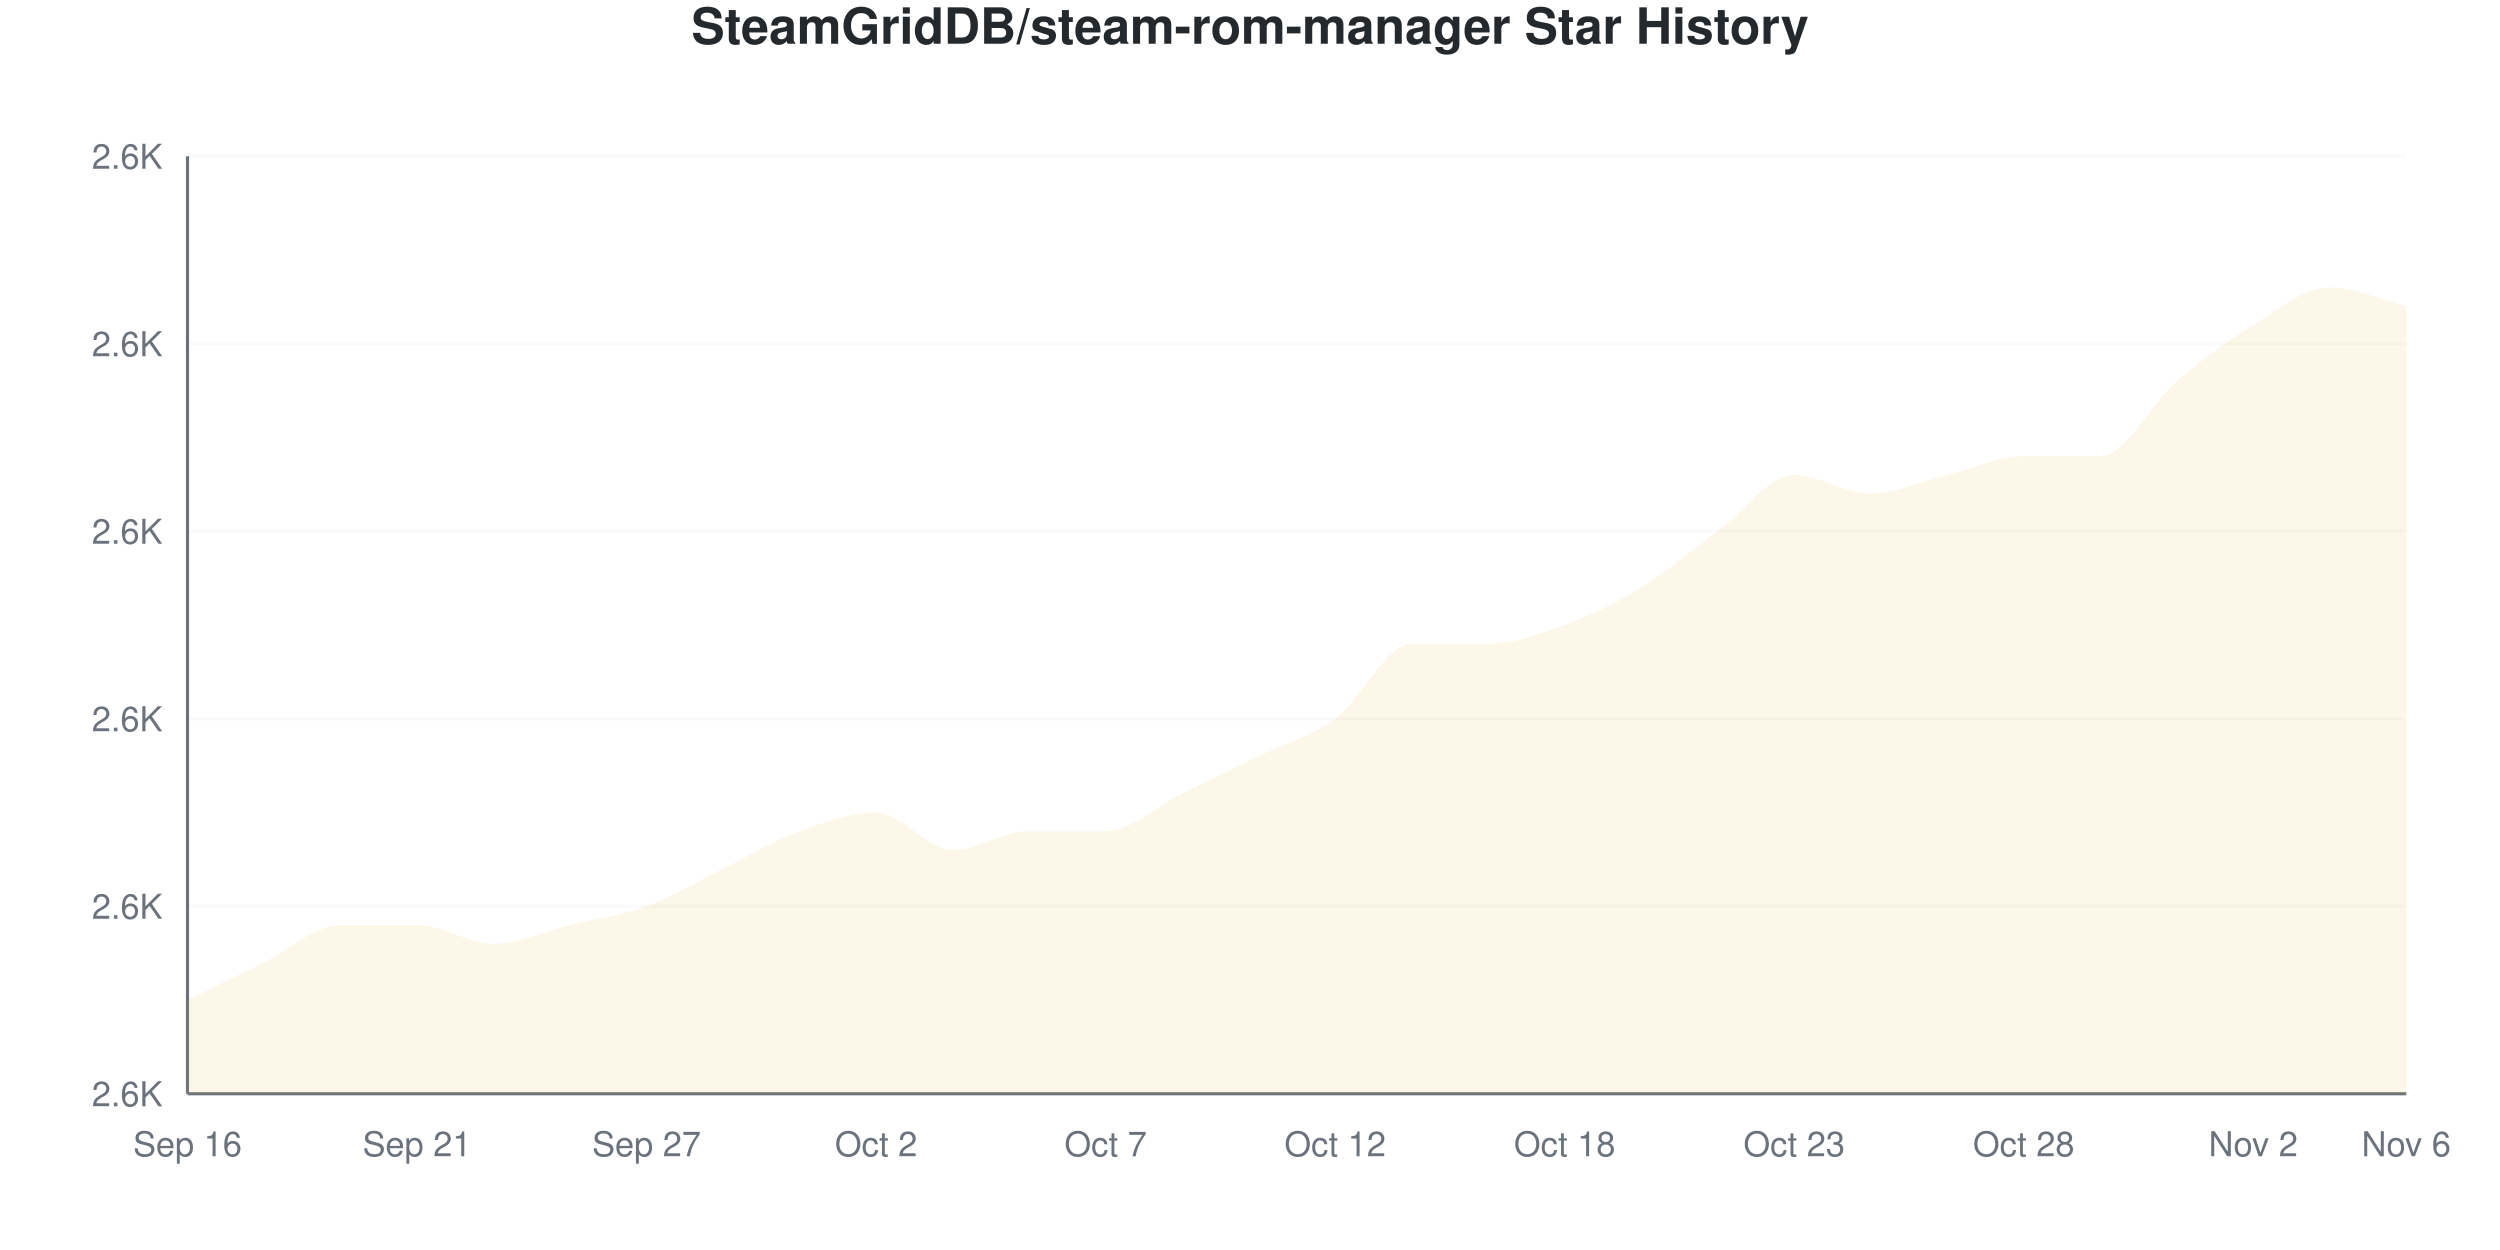
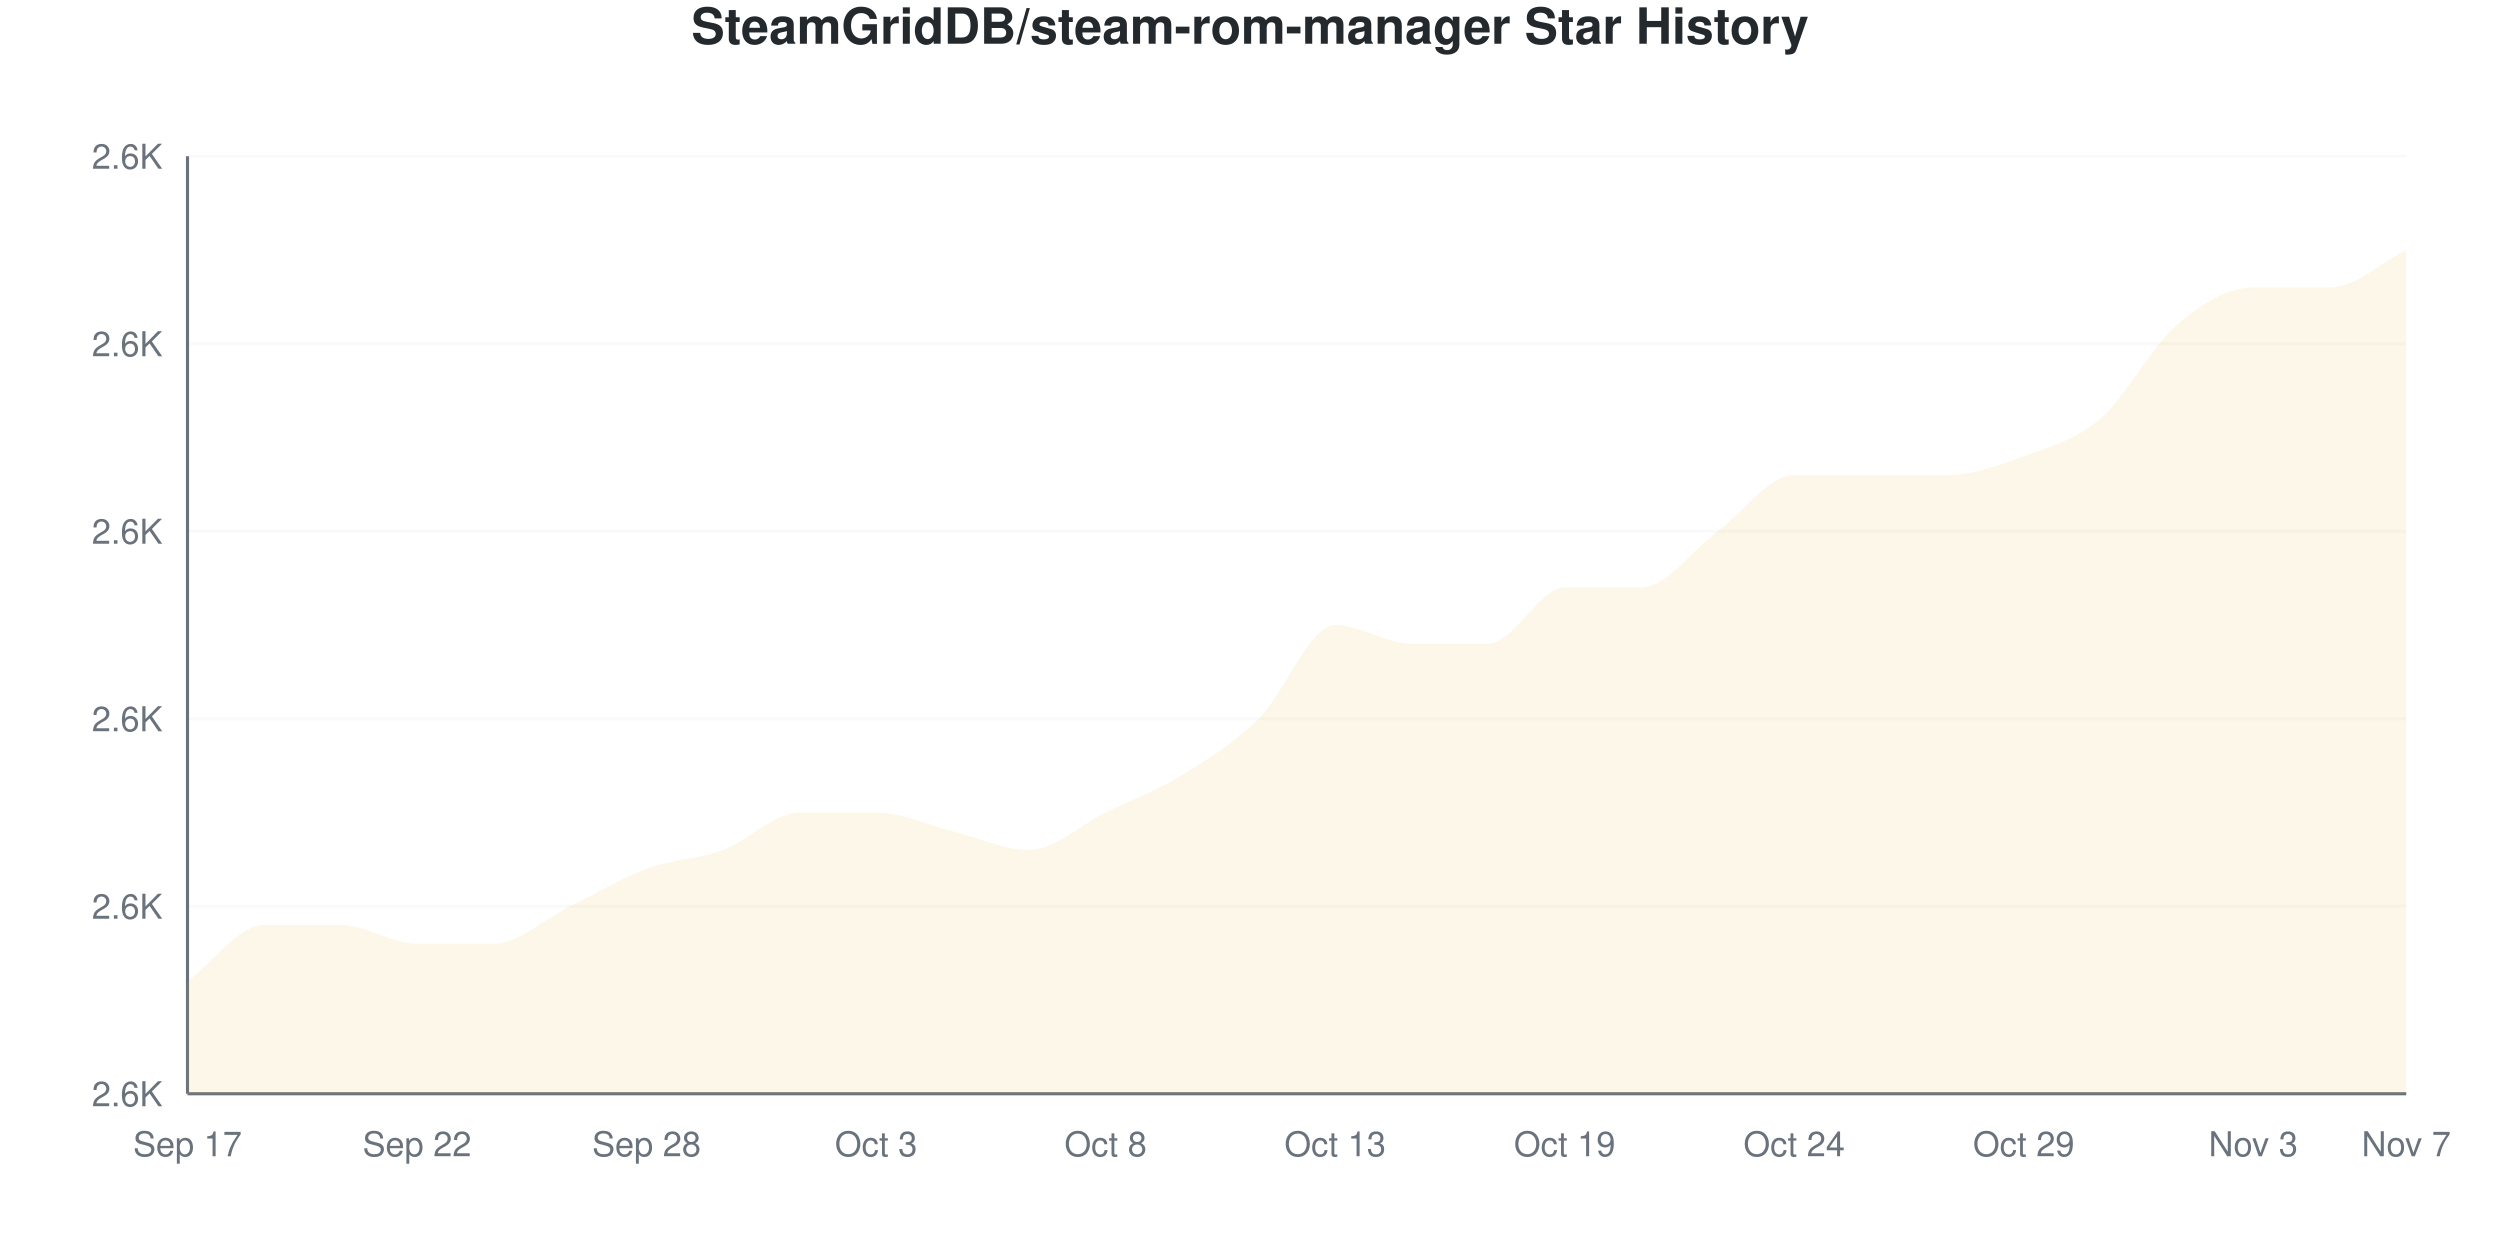
<svg xmlns="http://www.w3.org/2000/svg" viewBox="0 0 800 400" width="800" height="400">
  <style>
    @keyframes drawLine {
      to { stroke-dashoffset: 0; }
    }
    @keyframes fadeInPoint {
      from { opacity: 0; }
      to { opacity: 1; }
    }
    .data-line-0 {
-       stroke-dasharray: 1219;
-       stroke-dashoffset: 1219;
+       stroke-dasharray: 1246;
+       stroke-dashoffset: 1246;
      animation: drawLine 2s ease-out forwards;
    }
    .data-point {
      opacity: 0;
      animation: fadeInPoint 0.5s ease-out forwards;
    }
    .chart-bg { fill: #fff; }
    .chart-text { fill: #24292e; }
    .chart-muted { fill: #6a737d; }
    .chart-grid { stroke: #eee; }
    .chart-axis { stroke: #6a737d; }
    @media (prefers-color-scheme: dark) {
      .chart-bg { fill: #0d1117; }
      .chart-text { fill: #e6edf3; }
      .chart-muted { fill: #8b949e; }
      .chart-grid { stroke: #21262d; }
      .chart-axis { stroke: #8b949e; }
    }
  </style>
  <rect width="800" height="400" class="chart-bg" />
  <text x="400" y="14" text-anchor="middle" class="chart-text" font-size="16" font-weight="bold" font-family="-apple-system, BlinkMacSystemFont, 'Segoe UI', Helvetica, Arial, sans-serif">SteamGridDB/steam-rom-manager Star History</text>
  <g class="grid">
    <line x1="60" y1="350" x2="770" y2="350" class="chart-grid" stroke-opacity="0.3" />
    <text x="52" y="354" text-anchor="end" class="chart-muted" font-size="11" font-family="-apple-system, BlinkMacSystemFont, 'Segoe UI', Helvetica, Arial, sans-serif">2.6K</text>
    <line x1="60" y1="290" x2="770" y2="290" class="chart-grid" stroke-opacity="0.3" />
    <text x="52" y="294" text-anchor="end" class="chart-muted" font-size="11" font-family="-apple-system, BlinkMacSystemFont, 'Segoe UI', Helvetica, Arial, sans-serif">2.6K</text>
    <line x1="60" y1="230" x2="770" y2="230" class="chart-grid" stroke-opacity="0.3" />
    <text x="52" y="234" text-anchor="end" class="chart-muted" font-size="11" font-family="-apple-system, BlinkMacSystemFont, 'Segoe UI', Helvetica, Arial, sans-serif">2.6K</text>
    <line x1="60" y1="170" x2="770" y2="170" class="chart-grid" stroke-opacity="0.3" />
    <text x="52" y="174" text-anchor="end" class="chart-muted" font-size="11" font-family="-apple-system, BlinkMacSystemFont, 'Segoe UI', Helvetica, Arial, sans-serif">2.6K</text>
    <line x1="60" y1="110" x2="770" y2="110" class="chart-grid" stroke-opacity="0.3" />
    <text x="52" y="114" text-anchor="end" class="chart-muted" font-size="11" font-family="-apple-system, BlinkMacSystemFont, 'Segoe UI', Helvetica, Arial, sans-serif">2.6K</text>
    <line x1="60" y1="50" x2="770" y2="50" class="chart-grid" stroke-opacity="0.3" />
    <text x="52" y="54" text-anchor="end" class="chart-muted" font-size="11" font-family="-apple-system, BlinkMacSystemFont, 'Segoe UI', Helvetica, Arial, sans-serif">2.6K</text>
  </g>
  <g class="milestones">
    
  </g>
  <g class="x-axis">
-     <text x="60" y="370" text-anchor="middle" class="chart-muted" font-size="11" font-family="-apple-system, BlinkMacSystemFont, 'Segoe UI', Helvetica, Arial, sans-serif">Sep 16</text>
-     <text x="133.448" y="370" text-anchor="middle" class="chart-muted" font-size="11" font-family="-apple-system, BlinkMacSystemFont, 'Segoe UI', Helvetica, Arial, sans-serif">Sep 21</text>
-     <text x="206.897" y="370" text-anchor="middle" class="chart-muted" font-size="11" font-family="-apple-system, BlinkMacSystemFont, 'Segoe UI', Helvetica, Arial, sans-serif">Sep 27</text>
-     <text x="280.345" y="370" text-anchor="middle" class="chart-muted" font-size="11" font-family="-apple-system, BlinkMacSystemFont, 'Segoe UI', Helvetica, Arial, sans-serif">Oct 2</text>
-     <text x="353.793" y="370" text-anchor="middle" class="chart-muted" font-size="11" font-family="-apple-system, BlinkMacSystemFont, 'Segoe UI', Helvetica, Arial, sans-serif">Oct 7</text>
-     <text x="427.241" y="370" text-anchor="middle" class="chart-muted" font-size="11" font-family="-apple-system, BlinkMacSystemFont, 'Segoe UI', Helvetica, Arial, sans-serif">Oct 12</text>
-     <text x="500.69" y="370" text-anchor="middle" class="chart-muted" font-size="11" font-family="-apple-system, BlinkMacSystemFont, 'Segoe UI', Helvetica, Arial, sans-serif">Oct 18</text>
-     <text x="574.138" y="370" text-anchor="middle" class="chart-muted" font-size="11" font-family="-apple-system, BlinkMacSystemFont, 'Segoe UI', Helvetica, Arial, sans-serif">Oct 23</text>
-     <text x="647.586" y="370" text-anchor="middle" class="chart-muted" font-size="11" font-family="-apple-system, BlinkMacSystemFont, 'Segoe UI', Helvetica, Arial, sans-serif">Oct 28</text>
-     <text x="721.034" y="370" text-anchor="middle" class="chart-muted" font-size="11" font-family="-apple-system, BlinkMacSystemFont, 'Segoe UI', Helvetica, Arial, sans-serif">Nov 2</text>
-     <text x="770" y="370" text-anchor="middle" class="chart-muted" font-size="11" font-family="-apple-system, BlinkMacSystemFont, 'Segoe UI', Helvetica, Arial, sans-serif">Nov 6</text>
+     <text x="60" y="370" text-anchor="middle" class="chart-muted" font-size="11" font-family="-apple-system, BlinkMacSystemFont, 'Segoe UI', Helvetica, Arial, sans-serif">Sep 17</text>
+     <text x="133.448" y="370" text-anchor="middle" class="chart-muted" font-size="11" font-family="-apple-system, BlinkMacSystemFont, 'Segoe UI', Helvetica, Arial, sans-serif">Sep 22</text>
+     <text x="206.897" y="370" text-anchor="middle" class="chart-muted" font-size="11" font-family="-apple-system, BlinkMacSystemFont, 'Segoe UI', Helvetica, Arial, sans-serif">Sep 28</text>
+     <text x="280.345" y="370" text-anchor="middle" class="chart-muted" font-size="11" font-family="-apple-system, BlinkMacSystemFont, 'Segoe UI', Helvetica, Arial, sans-serif">Oct 3</text>
+     <text x="353.793" y="370" text-anchor="middle" class="chart-muted" font-size="11" font-family="-apple-system, BlinkMacSystemFont, 'Segoe UI', Helvetica, Arial, sans-serif">Oct 8</text>
+     <text x="427.241" y="370" text-anchor="middle" class="chart-muted" font-size="11" font-family="-apple-system, BlinkMacSystemFont, 'Segoe UI', Helvetica, Arial, sans-serif">Oct 13</text>
+     <text x="500.69" y="370" text-anchor="middle" class="chart-muted" font-size="11" font-family="-apple-system, BlinkMacSystemFont, 'Segoe UI', Helvetica, Arial, sans-serif">Oct 19</text>
+     <text x="574.138" y="370" text-anchor="middle" class="chart-muted" font-size="11" font-family="-apple-system, BlinkMacSystemFont, 'Segoe UI', Helvetica, Arial, sans-serif">Oct 24</text>
+     <text x="647.586" y="370" text-anchor="middle" class="chart-muted" font-size="11" font-family="-apple-system, BlinkMacSystemFont, 'Segoe UI', Helvetica, Arial, sans-serif">Oct 29</text>
+     <text x="721.034" y="370" text-anchor="middle" class="chart-muted" font-size="11" font-family="-apple-system, BlinkMacSystemFont, 'Segoe UI', Helvetica, Arial, sans-serif">Nov 3</text>
+     <text x="770" y="370" text-anchor="middle" class="chart-muted" font-size="11" font-family="-apple-system, BlinkMacSystemFont, 'Segoe UI', Helvetica, Arial, sans-serif">Nov 7</text>
  </g>
  <line x1="60" y1="50" x2="60" y2="350" class="chart-axis" stroke-width="1" />
  <line x1="60" y1="350" x2="770" y2="350" class="chart-axis" stroke-width="1" />
-   <path d="M60,350 L60,320 C68.161,316 76.322,312 84.483,308 C92.644,304 100.805,296 108.966,296 C117.126,296 125.287,296 133.448,296 C141.609,296 149.77,302 157.931,302 C166.092,302 174.253,298 182.414,296 C190.575,294 198.736,293 206.897,290 C215.057,287 223.218,282 231.379,278 C239.54,274 247.701,269 255.862,266 C264.023,263 272.184,260 280.345,260 C288.506,260 296.667,272 304.828,272 C312.989,272 321.149,266 329.31,266 C337.471,266 345.632,266 353.793,266 C361.954,266 370.115,258 378.276,254 C386.437,250 394.598,246 402.759,242 C410.92,238 419.08,236 427.241,230 C435.402,224 443.563,206 451.724,206 C459.885,206 468.046,206 476.207,206 C484.368,206 492.529,203 500.69,200 C508.851,197 517.011,193 525.172,188 C533.333,183 541.494,176 549.655,170 C557.816,164 565.977,152 574.138,152 C582.299,152 590.46,158 598.621,158 C606.782,158 614.943,154 623.103,152 C631.264,150 639.425,146 647.586,146 C655.747,146 663.908,146 672.069,146 C680.23,146 688.391,129 696.552,122 C704.713,115 712.874,109 721.034,104 C729.195,99 737.356,92 745.517,92 C753.678,92 761.839,96 770,98 L770,350 L60,350 Z" fill="#dfb317" fill-opacity="0.1" />
-   <path d="M60,350 L60,320 C68.161,316 76.322,312 84.483,308 C92.644,304 100.805,296 108.966,296 C117.126,296 125.287,296 133.448,296 C141.609,296 149.77,302 157.931,302 C166.092,302 174.253,298 182.414,296 C190.575,294 198.736,293 206.897,290 C215.057,287 223.218,282 231.379,278 C239.54,274 247.701,269 255.862,266 C264.023,263 272.184,260 280.345,260 C288.506,260 296.667,272 304.828,272 C312.989,272 321.149,266 329.31,266 C337.471,266 345.632,266 353.793,266 C361.954,266 370.115,258 378.276,254 C386.437,250 394.598,246 402.759,242 C410.92,238 419.08,236 427.241,230 C435.402,224 443.563,206 451.724,206 C459.885,206 468.046,206 476.207,206 C484.368,206 492.529,203 500.69,200 C508.851,197 517.011,193 525.172,188 C533.333,183 541.494,176 549.655,170 C557.816,164 565.977,152 574.138,152 C582.299,152 590.46,158 598.621,158 C606.782,158 614.943,154 623.103,152 C631.264,150 639.425,146 647.586,146 C655.747,146 663.908,146 672.069,146 C680.23,146 688.391,129 696.552,122 C704.713,115 712.874,109 721.034,104 C729.195,99 737.356,92 745.517,92 C753.678,92 761.839,96 770,98" fill="none" stroke="#dfb317" stroke-width="2.5" class="data-line-0" />
+   <path d="M60,350 L60,314 C68.161,308 76.322,296 84.483,296 C92.644,296 100.805,296 108.966,296 C117.126,296 125.287,302 133.448,302 C141.609,302 149.77,302 157.931,302 C166.092,302 174.253,294 182.414,290 C190.575,286 198.736,281 206.897,278 C215.057,275 223.218,275 231.379,272 C239.54,269 247.701,260 255.862,260 C264.023,260 272.184,260 280.345,260 C288.506,260 296.667,264 304.828,266 C312.989,268 321.149,272 329.31,272 C337.471,272 345.632,264 353.793,260 C361.954,256 370.115,253 378.276,248 C386.437,243 394.598,238 402.759,230 C410.92,222 419.08,200 427.241,200 C435.402,200 443.563,206 451.724,206 C459.885,206 468.046,206 476.207,206 C484.368,206 492.529,188 500.69,188 C508.851,188 517.011,188 525.172,188 C533.333,188 541.494,176 549.655,170 C557.816,164 565.977,152 574.138,152 C582.299,152 590.46,152 598.621,152 C606.782,152 614.943,152 623.103,152 C631.264,152 639.425,149 647.586,146 C655.747,143 663.908,141 672.069,134 C680.23,127 688.391,111 696.552,104 C704.713,97 712.874,92 721.034,92 C729.195,92 737.356,92 745.517,92 C753.678,92 761.839,84 770,80 L770,350 L60,350 Z" fill="#dfb317" fill-opacity="0.1" />
+   <path d="M60,350 L60,314 C68.161,308 76.322,296 84.483,296 C92.644,296 100.805,296 108.966,296 C117.126,296 125.287,302 133.448,302 C141.609,302 149.77,302 157.931,302 C166.092,302 174.253,294 182.414,290 C190.575,286 198.736,281 206.897,278 C215.057,275 223.218,275 231.379,272 C239.54,269 247.701,260 255.862,260 C264.023,260 272.184,260 280.345,260 C288.506,260 296.667,264 304.828,266 C312.989,268 321.149,272 329.31,272 C337.471,272 345.632,264 353.793,260 C361.954,256 370.115,253 378.276,248 C386.437,243 394.598,238 402.759,230 C410.92,222 419.08,200 427.241,200 C435.402,200 443.563,206 451.724,206 C459.885,206 468.046,206 476.207,206 C484.368,206 492.529,188 500.69,188 C508.851,188 517.011,188 525.172,188 C533.333,188 541.494,176 549.655,170 C557.816,164 565.977,152 574.138,152 C582.299,152 590.46,152 598.621,152 C606.782,152 614.943,152 623.103,152 C631.264,152 639.425,149 647.586,146 C655.747,143 663.908,141 672.069,134 C680.23,127 688.391,111 696.552,104 C704.713,97 712.874,92 721.034,92 C729.195,92 737.356,92 745.517,92 C753.678,92 761.839,84 770,80" fill="none" stroke="#dfb317" stroke-width="2.5" class="data-line-0" />
  <g class="points">
-     <circle cx="60" cy="320" r="4" fill="#dfb317" class="data-point" style="animation-delay: 1.50s" />
-     <circle cx="84.483" cy="308" r="4" fill="#dfb317" class="data-point" style="animation-delay: 1.55s" />
+     <circle cx="60" cy="314" r="4" fill="#dfb317" class="data-point" style="animation-delay: 1.50s" />
+     <circle cx="84.483" cy="296" r="4" fill="#dfb317" class="data-point" style="animation-delay: 1.55s" />
    <circle cx="108.966" cy="296" r="4" fill="#dfb317" class="data-point" style="animation-delay: 1.60s" />
-     <circle cx="133.448" cy="296" r="4" fill="#dfb317" class="data-point" style="animation-delay: 1.65s" />
+     <circle cx="133.448" cy="302" r="4" fill="#dfb317" class="data-point" style="animation-delay: 1.65s" />
    <circle cx="157.931" cy="302" r="4" fill="#dfb317" class="data-point" style="animation-delay: 1.70s" />
-     <circle cx="182.414" cy="296" r="4" fill="#dfb317" class="data-point" style="animation-delay: 1.75s" />
-     <circle cx="206.897" cy="290" r="4" fill="#dfb317" class="data-point" style="animation-delay: 1.80s" />
-     <circle cx="231.379" cy="278" r="4" fill="#dfb317" class="data-point" style="animation-delay: 1.85s" />
-     <circle cx="255.862" cy="266" r="4" fill="#dfb317" class="data-point" style="animation-delay: 1.90s" />
+     <circle cx="182.414" cy="290" r="4" fill="#dfb317" class="data-point" style="animation-delay: 1.75s" />
+     <circle cx="206.897" cy="278" r="4" fill="#dfb317" class="data-point" style="animation-delay: 1.80s" />
+     <circle cx="231.379" cy="272" r="4" fill="#dfb317" class="data-point" style="animation-delay: 1.85s" />
+     <circle cx="255.862" cy="260" r="4" fill="#dfb317" class="data-point" style="animation-delay: 1.90s" />
    <circle cx="280.345" cy="260" r="4" fill="#dfb317" class="data-point" style="animation-delay: 1.95s" />
-     <circle cx="304.828" cy="272" r="4" fill="#dfb317" class="data-point" style="animation-delay: 2.00s" />
-     <circle cx="329.31" cy="266" r="4" fill="#dfb317" class="data-point" style="animation-delay: 2.05s" />
-     <circle cx="353.793" cy="266" r="4" fill="#dfb317" class="data-point" style="animation-delay: 2.10s" />
-     <circle cx="378.276" cy="254" r="4" fill="#dfb317" class="data-point" style="animation-delay: 2.15s" />
-     <circle cx="402.759" cy="242" r="4" fill="#dfb317" class="data-point" style="animation-delay: 2.20s" />
-     <circle cx="427.241" cy="230" r="4" fill="#dfb317" class="data-point" style="animation-delay: 2.25s" />
+     <circle cx="304.828" cy="266" r="4" fill="#dfb317" class="data-point" style="animation-delay: 2.00s" />
+     <circle cx="329.31" cy="272" r="4" fill="#dfb317" class="data-point" style="animation-delay: 2.05s" />
+     <circle cx="353.793" cy="260" r="4" fill="#dfb317" class="data-point" style="animation-delay: 2.10s" />
+     <circle cx="378.276" cy="248" r="4" fill="#dfb317" class="data-point" style="animation-delay: 2.15s" />
+     <circle cx="402.759" cy="230" r="4" fill="#dfb317" class="data-point" style="animation-delay: 2.20s" />
+     <circle cx="427.241" cy="200" r="4" fill="#dfb317" class="data-point" style="animation-delay: 2.25s" />
    <circle cx="451.724" cy="206" r="4" fill="#dfb317" class="data-point" style="animation-delay: 2.30s" />
    <circle cx="476.207" cy="206" r="4" fill="#dfb317" class="data-point" style="animation-delay: 2.35s" />
-     <circle cx="500.69" cy="200" r="4" fill="#dfb317" class="data-point" style="animation-delay: 2.40s" />
+     <circle cx="500.69" cy="188" r="4" fill="#dfb317" class="data-point" style="animation-delay: 2.40s" />
    <circle cx="525.172" cy="188" r="4" fill="#dfb317" class="data-point" style="animation-delay: 2.45s" />
    <circle cx="549.655" cy="170" r="4" fill="#dfb317" class="data-point" style="animation-delay: 2.50s" />
    <circle cx="574.138" cy="152" r="4" fill="#dfb317" class="data-point" style="animation-delay: 2.55s" />
-     <circle cx="598.621" cy="158" r="4" fill="#dfb317" class="data-point" style="animation-delay: 2.60s" />
+     <circle cx="598.621" cy="152" r="4" fill="#dfb317" class="data-point" style="animation-delay: 2.60s" />
    <circle cx="623.103" cy="152" r="4" fill="#dfb317" class="data-point" style="animation-delay: 2.65s" />
    <circle cx="647.586" cy="146" r="4" fill="#dfb317" class="data-point" style="animation-delay: 2.70s" />
-     <circle cx="672.069" cy="146" r="4" fill="#dfb317" class="data-point" style="animation-delay: 2.75s" />
-     <circle cx="696.552" cy="122" r="4" fill="#dfb317" class="data-point" style="animation-delay: 2.80s" />
-     <circle cx="721.034" cy="104" r="4" fill="#dfb317" class="data-point" style="animation-delay: 2.85s" />
+     <circle cx="672.069" cy="134" r="4" fill="#dfb317" class="data-point" style="animation-delay: 2.75s" />
+     <circle cx="696.552" cy="104" r="4" fill="#dfb317" class="data-point" style="animation-delay: 2.80s" />
+     <circle cx="721.034" cy="92" r="4" fill="#dfb317" class="data-point" style="animation-delay: 2.85s" />
    <circle cx="745.517" cy="92" r="4" fill="#dfb317" class="data-point" style="animation-delay: 2.90s" />
-     <circle cx="770" cy="98" r="4" fill="#dfb317" class="data-point" style="animation-delay: 2.95s" />
+     <circle cx="770" cy="80" r="4" fill="#dfb317" class="data-point" style="animation-delay: 2.95s" />
  </g>
</svg>
